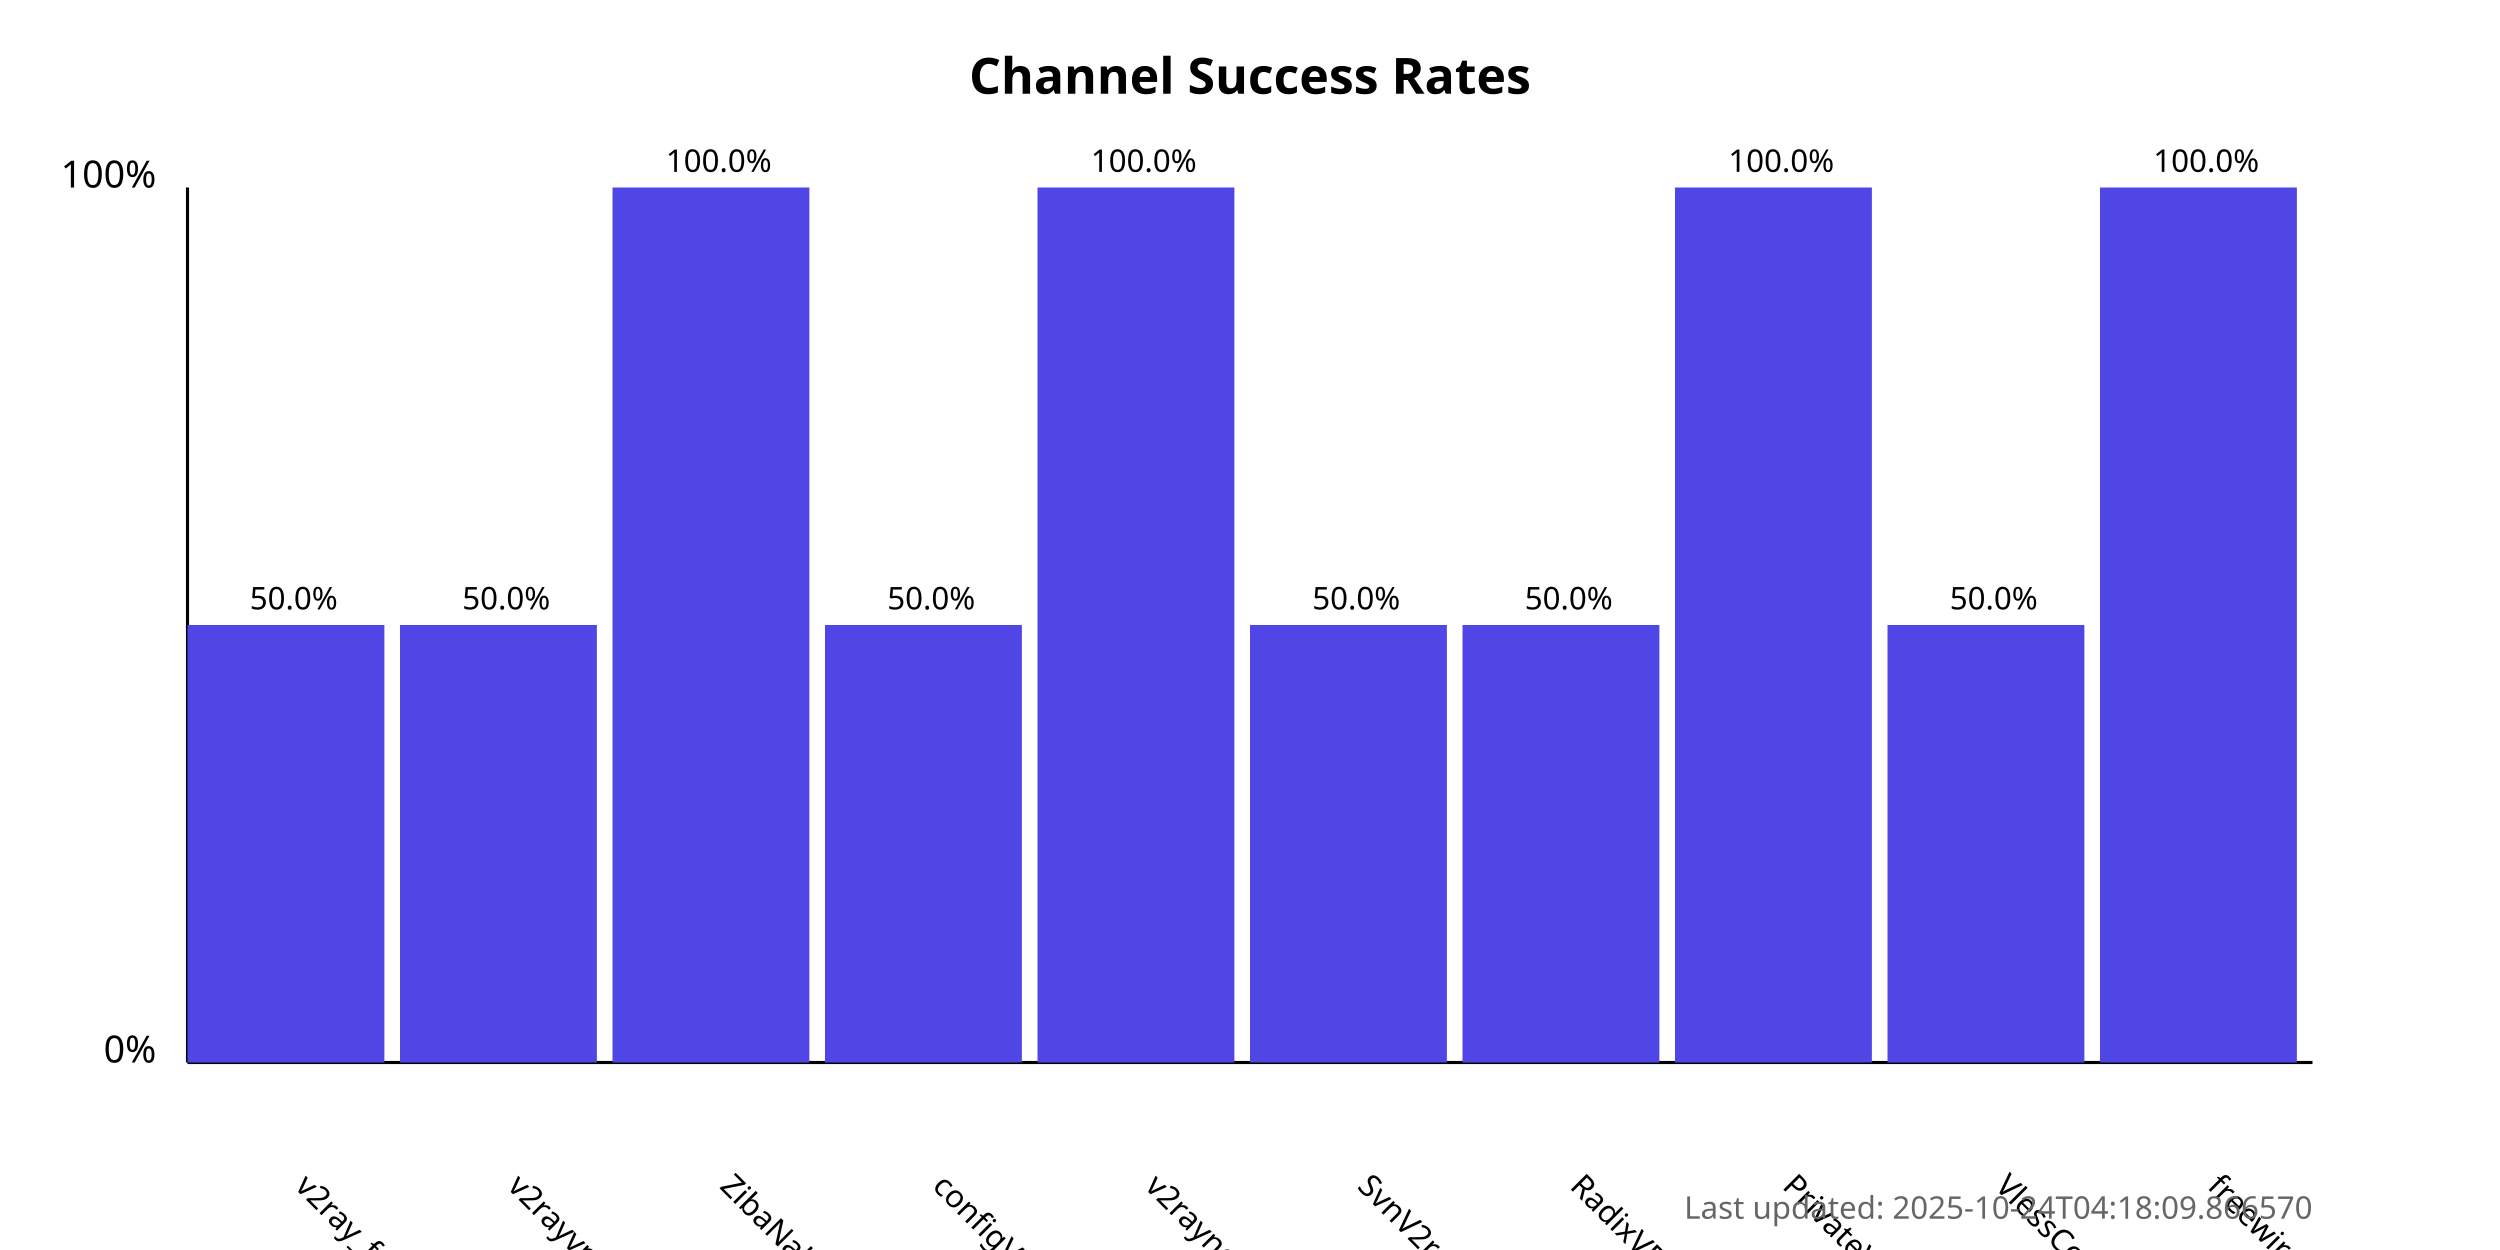
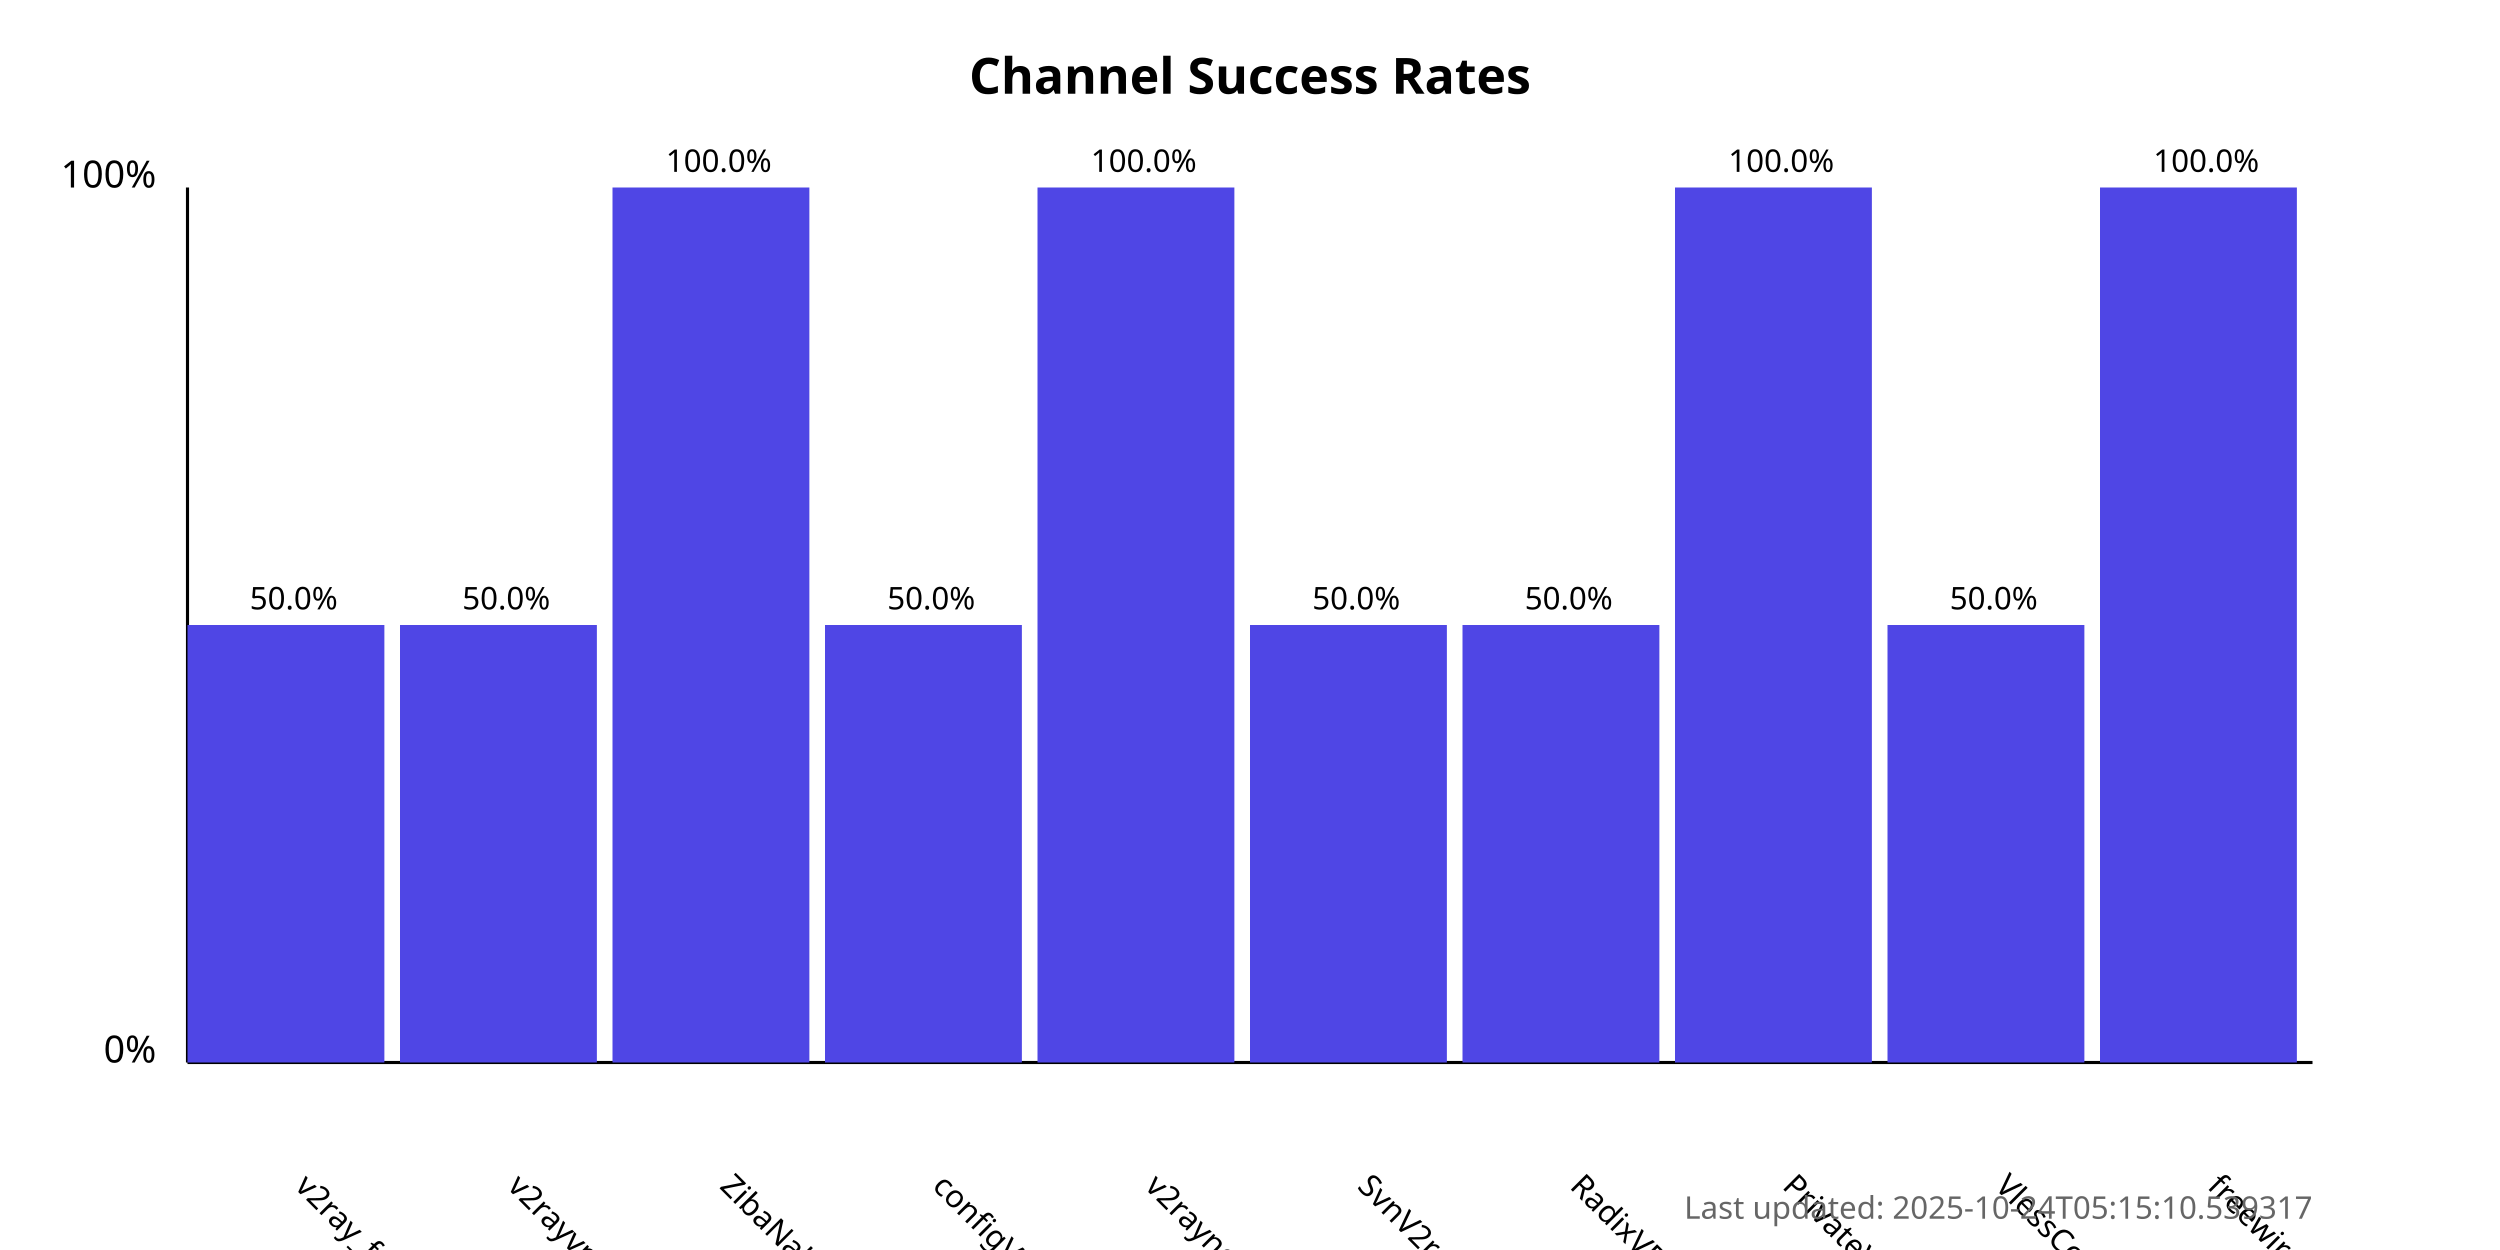
<svg xmlns="http://www.w3.org/2000/svg" width="800" height="400">
  <style>
            .chart-title { font: bold 16px sans-serif; }
            .axis-label { font: 12px sans-serif; }
            .tick-label { font: 10px sans-serif; }
            .bar { fill: #4f46e5; }
            .bar:hover { fill: #6366f1; }
            .timestamp { font: 10px sans-serif; fill: #666; }
        </style>
  <text x="400.0" y="30" text-anchor="middle" class="chart-title">
            Channel Success Rates
        </text>
  <line x1="60" y1="340" x2="60" y2="60" stroke="black" stroke-width="1" />
  <line x1="60" y1="340" x2="740" y2="340" stroke="black" stroke-width="1" />
  <text x="50" y="340" text-anchor="end" class="axis-label">0%</text>
  <text x="50" y="60" text-anchor="end" class="axis-label">100%</text>
  <g>
    <rect x="60" y="200.0" width="63.0" height="140.0" class="bar" />
    <text x="94.0" y="380" transform="rotate(45, 94.0, 380)" text-anchor="start" class="tick-label">
                v2ray_free_conf
            </text>
    <text x="94.0" y="195.0" text-anchor="middle" class="tick-label">
                50.0%
            </text>
  </g>
  <g>
    <rect x="128.0" y="200.0" width="63.0" height="140.0" class="bar" />
    <text x="162.0" y="380" transform="rotate(45, 162.0, 380)" text-anchor="start" class="tick-label">
                v2rayvpno
            </text>
    <text x="162.0" y="195.0" text-anchor="middle" class="tick-label">
                50.0%
            </text>
  </g>
  <g>
    <rect x="196.0" y="60.0" width="63.0" height="280.0" class="bar" />
    <text x="230.0" y="380" transform="rotate(45, 230.0, 380)" text-anchor="start" class="tick-label">
                ZibaNabz
            </text>
    <text x="230.0" y="55.0" text-anchor="middle" class="tick-label">
                100.0%
            </text>
  </g>
  <g>
    <rect x="264.0" y="200.0" width="63.0" height="140.0" class="bar" />
    <text x="298.0" y="380" transform="rotate(45, 298.0, 380)" text-anchor="start" class="tick-label">
                configV2rayForFree
            </text>
    <text x="298.0" y="195.0" text-anchor="middle" class="tick-label">
                50.0%
            </text>
  </g>
  <g>
    <rect x="332.0" y="60.0" width="63.0" height="280.0" class="bar" />
    <text x="366.0" y="380" transform="rotate(45, 366.0, 380)" text-anchor="start" class="tick-label">
                v2rayngvpn
            </text>
    <text x="366.0" y="55.0" text-anchor="middle" class="tick-label">
                100.0%
            </text>
  </g>
  <g>
    <rect x="400.0" y="200.0" width="63.0" height="140.0" class="bar" />
    <text x="434.0" y="380" transform="rotate(45, 434.0, 380)" text-anchor="start" class="tick-label">
                SvnV2ray
            </text>
    <text x="434.0" y="195.0" text-anchor="middle" class="tick-label">
                50.0%
            </text>
  </g>
  <g>
    <rect x="468.0" y="200.0" width="63.0" height="140.0" class="bar" />
    <text x="502.0" y="380" transform="rotate(45, 502.0, 380)" text-anchor="start" class="tick-label">
                RadixVPN
            </text>
    <text x="502.0" y="195.0" text-anchor="middle" class="tick-label">
                50.0%
            </text>
  </g>
  <g>
    <rect x="536.0" y="60.0" width="63.0" height="280.0" class="bar" />
    <text x="570.0" y="380" transform="rotate(45, 570.0, 380)" text-anchor="start" class="tick-label">
                PrivateVPNs
            </text>
    <text x="570.0" y="55.0" text-anchor="middle" class="tick-label">
                100.0%
            </text>
  </g>
  <g>
    <rect x="604.0" y="200.0" width="63.0" height="140.0" class="bar" />
    <text x="638.0" y="380" transform="rotate(45, 638.0, 380)" text-anchor="start" class="tick-label">
                VlessConfig
            </text>
    <text x="638.0" y="195.0" text-anchor="middle" class="tick-label">
                50.0%
            </text>
  </g>
  <g>
    <rect x="672.0" y="60.0" width="63.0" height="280.0" class="bar" />
    <text x="706.0" y="380" transform="rotate(45, 706.0, 380)" text-anchor="start" class="tick-label">
                freewireguard
            </text>
    <text x="706.0" y="55.0" text-anchor="middle" class="tick-label">
                100.0%
            </text>
  </g>
  <text x="740" y="390" text-anchor="end" class="timestamp">
-             Last updated: 2025-10-24T04:18:09.866570
+             Last updated: 2025-10-24T05:15:10.539317
        </text>
</svg>
